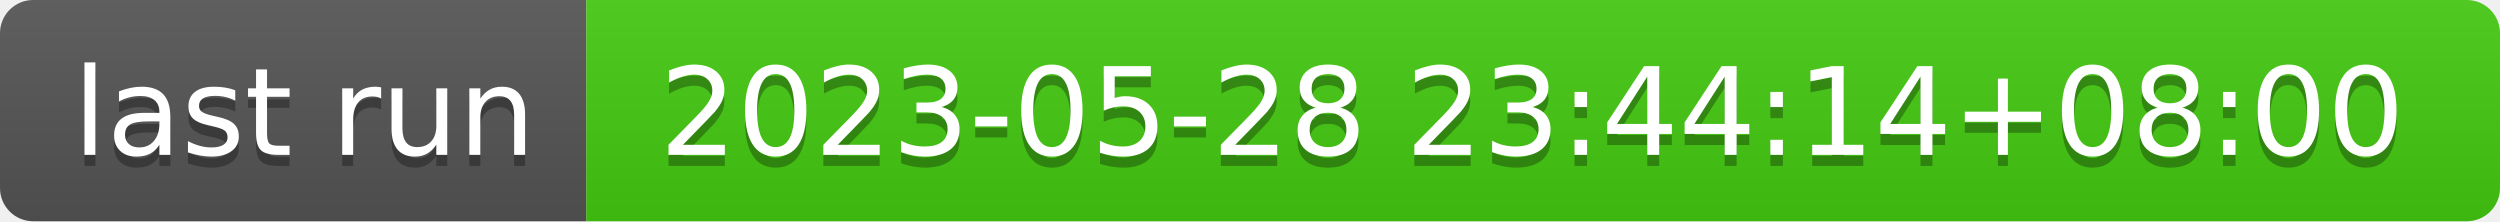
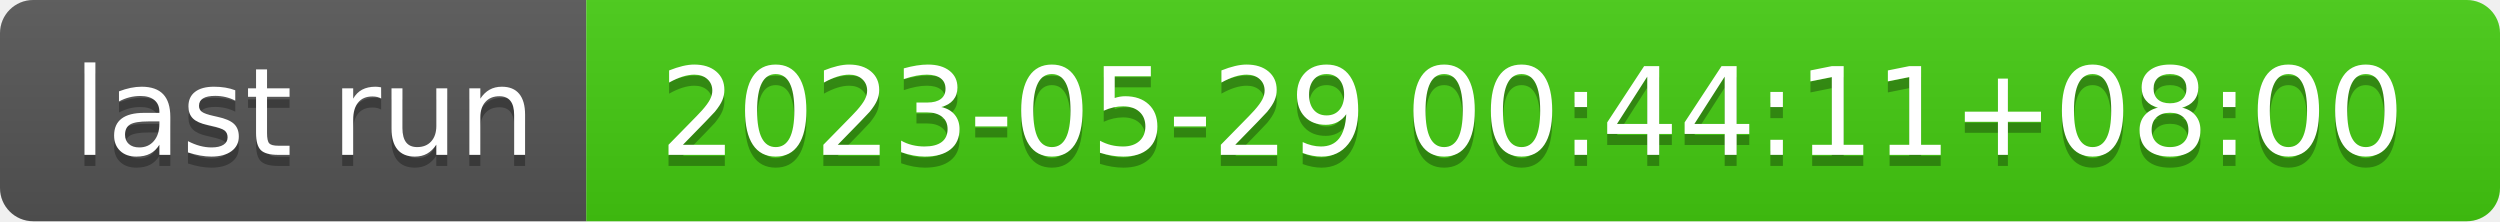
- <svg xmlns="http://www.w3.org/2000/svg" width="226" height="20" role="img" aria-label="last run: 2023-05-28 23:44:14+08:00">
+ <svg xmlns="http://www.w3.org/2000/svg" width="226" height="20" role="img" aria-label="last run: 2023-05-29 00:44:11+08:00">
  <linearGradient id="s" x2="0" y2="100%">
    <stop offset="0" stop-color="#bbb" stop-opacity=".1" />
    <stop offset="1" stop-opacity=".1" />
  </linearGradient>
  <clipPath id="r">
    <rect width="226" height="20" rx="3" fill="#fff" />
  </clipPath>
  <g clip-path="url(#r)">
    <rect width="53" height="20" fill="#555" />
    <rect x="53" width="173" height="20" fill="#4c1" />
    <rect width="226" height="20" fill="url(#s)" />
  </g>
  <g fill="#fff" text-anchor="middle" font-family="Verdana,Geneva,DejaVu Sans,sans-serif" text-rendering="geometricPrecision" font-size="110">
    <text aria-hidden="true" x="275" y="150" fill="#010101" fill-opacity=".3" transform="scale(.1)" textLength="430">last run</text>
    <text x="275" y="140" transform="scale(.1)" fill="#fff" textLength="430">last run</text>
-     <text aria-hidden="true" x="1385" y="150" fill="#010101" fill-opacity=".3" transform="scale(.1)" textLength="1630">2023-05-28 23:44:14+08:00</text>
-     <text x="1385" y="140" transform="scale(.1)" fill="#fff" textLength="1630">2023-05-28 23:44:14+08:00</text>
+     <text aria-hidden="true" x="1385" y="150" fill="#010101" fill-opacity=".3" transform="scale(.1)" textLength="1630">2023-05-29 00:44:11+08:00</text>
+     <text x="1385" y="140" transform="scale(.1)" fill="#fff" textLength="1630">2023-05-29 00:44:11+08:00</text>
  </g>
</svg>
